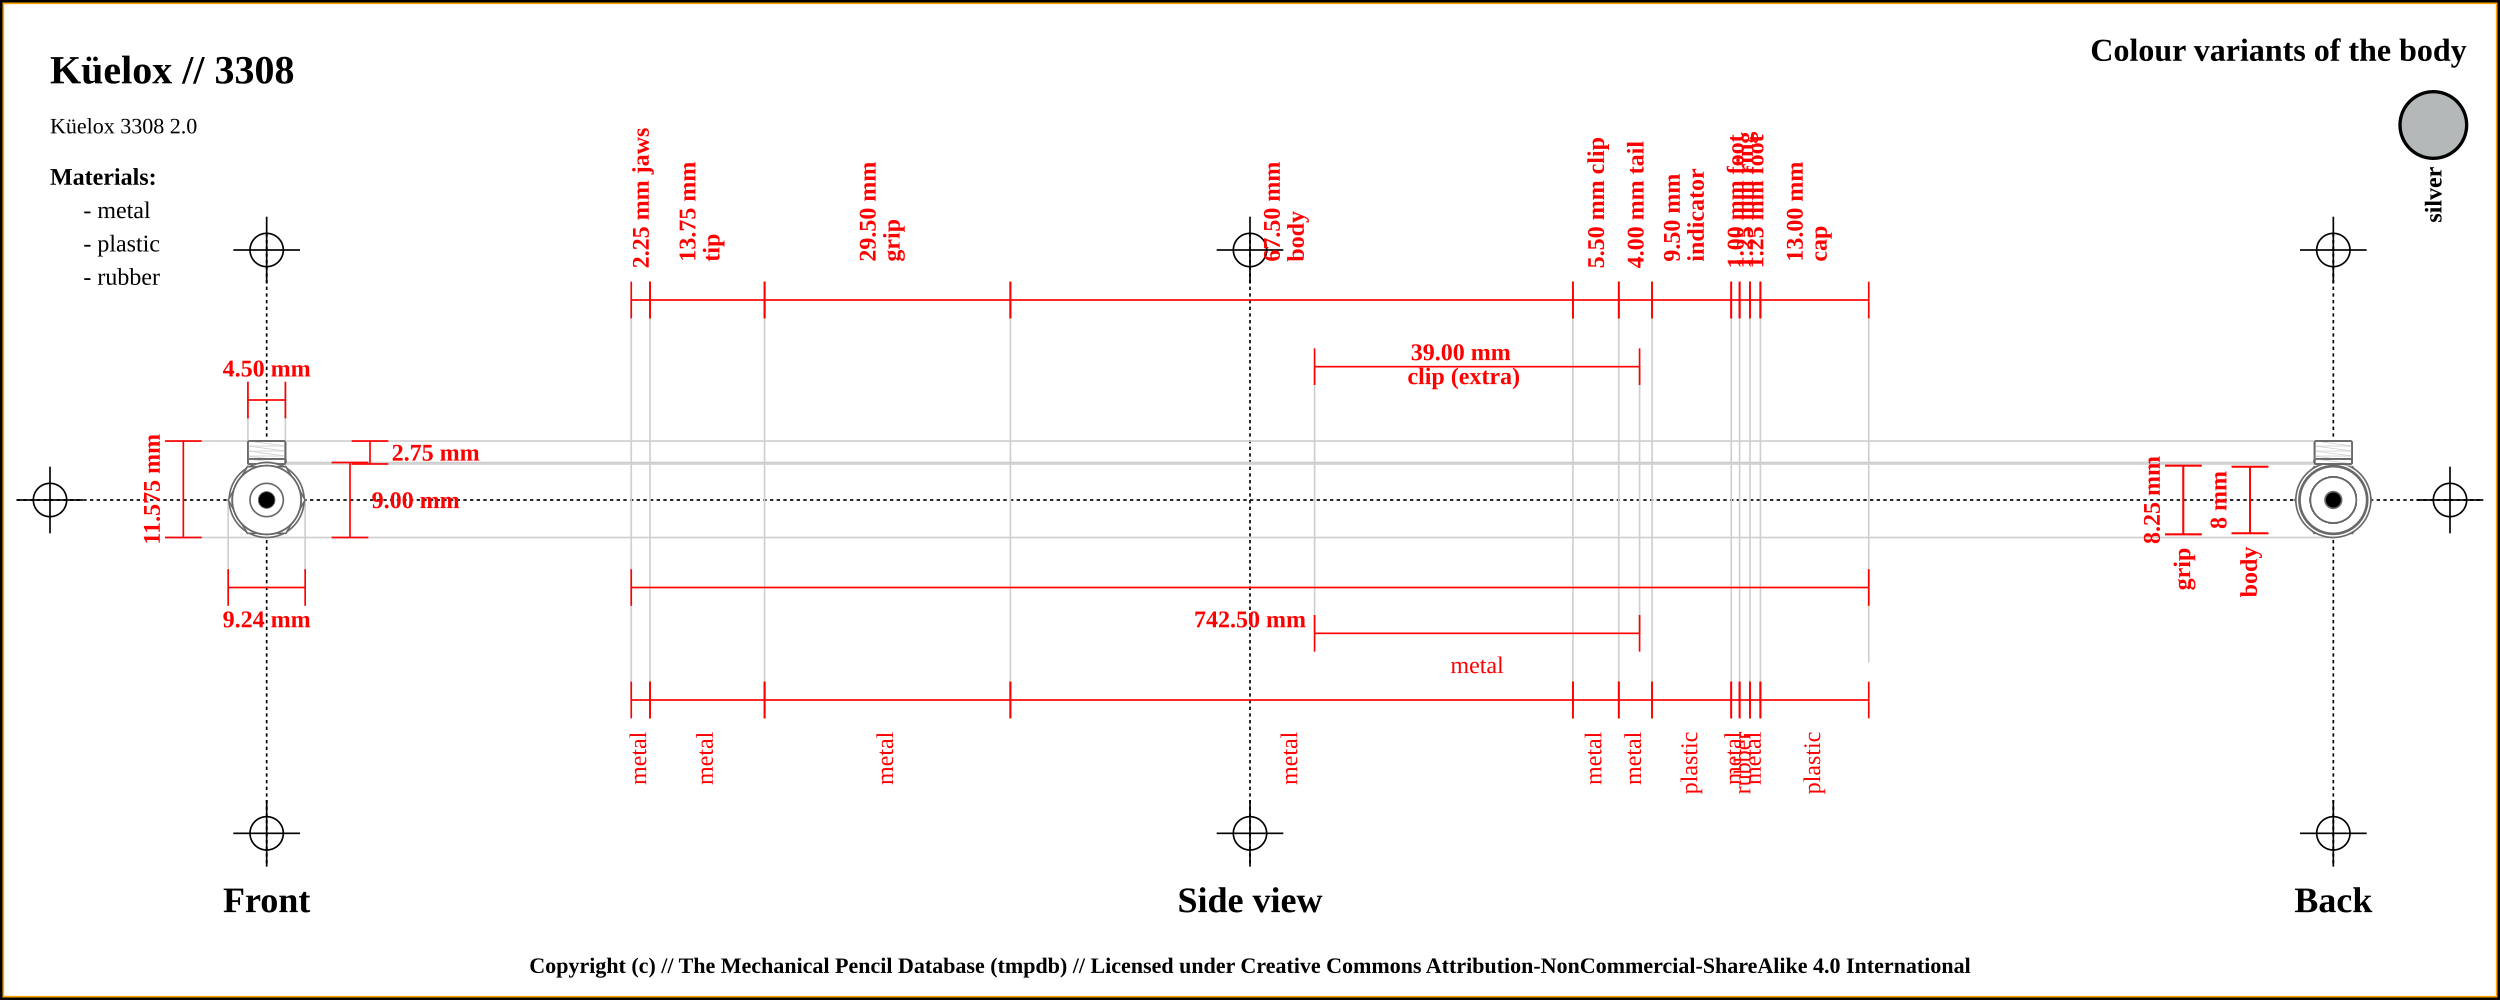
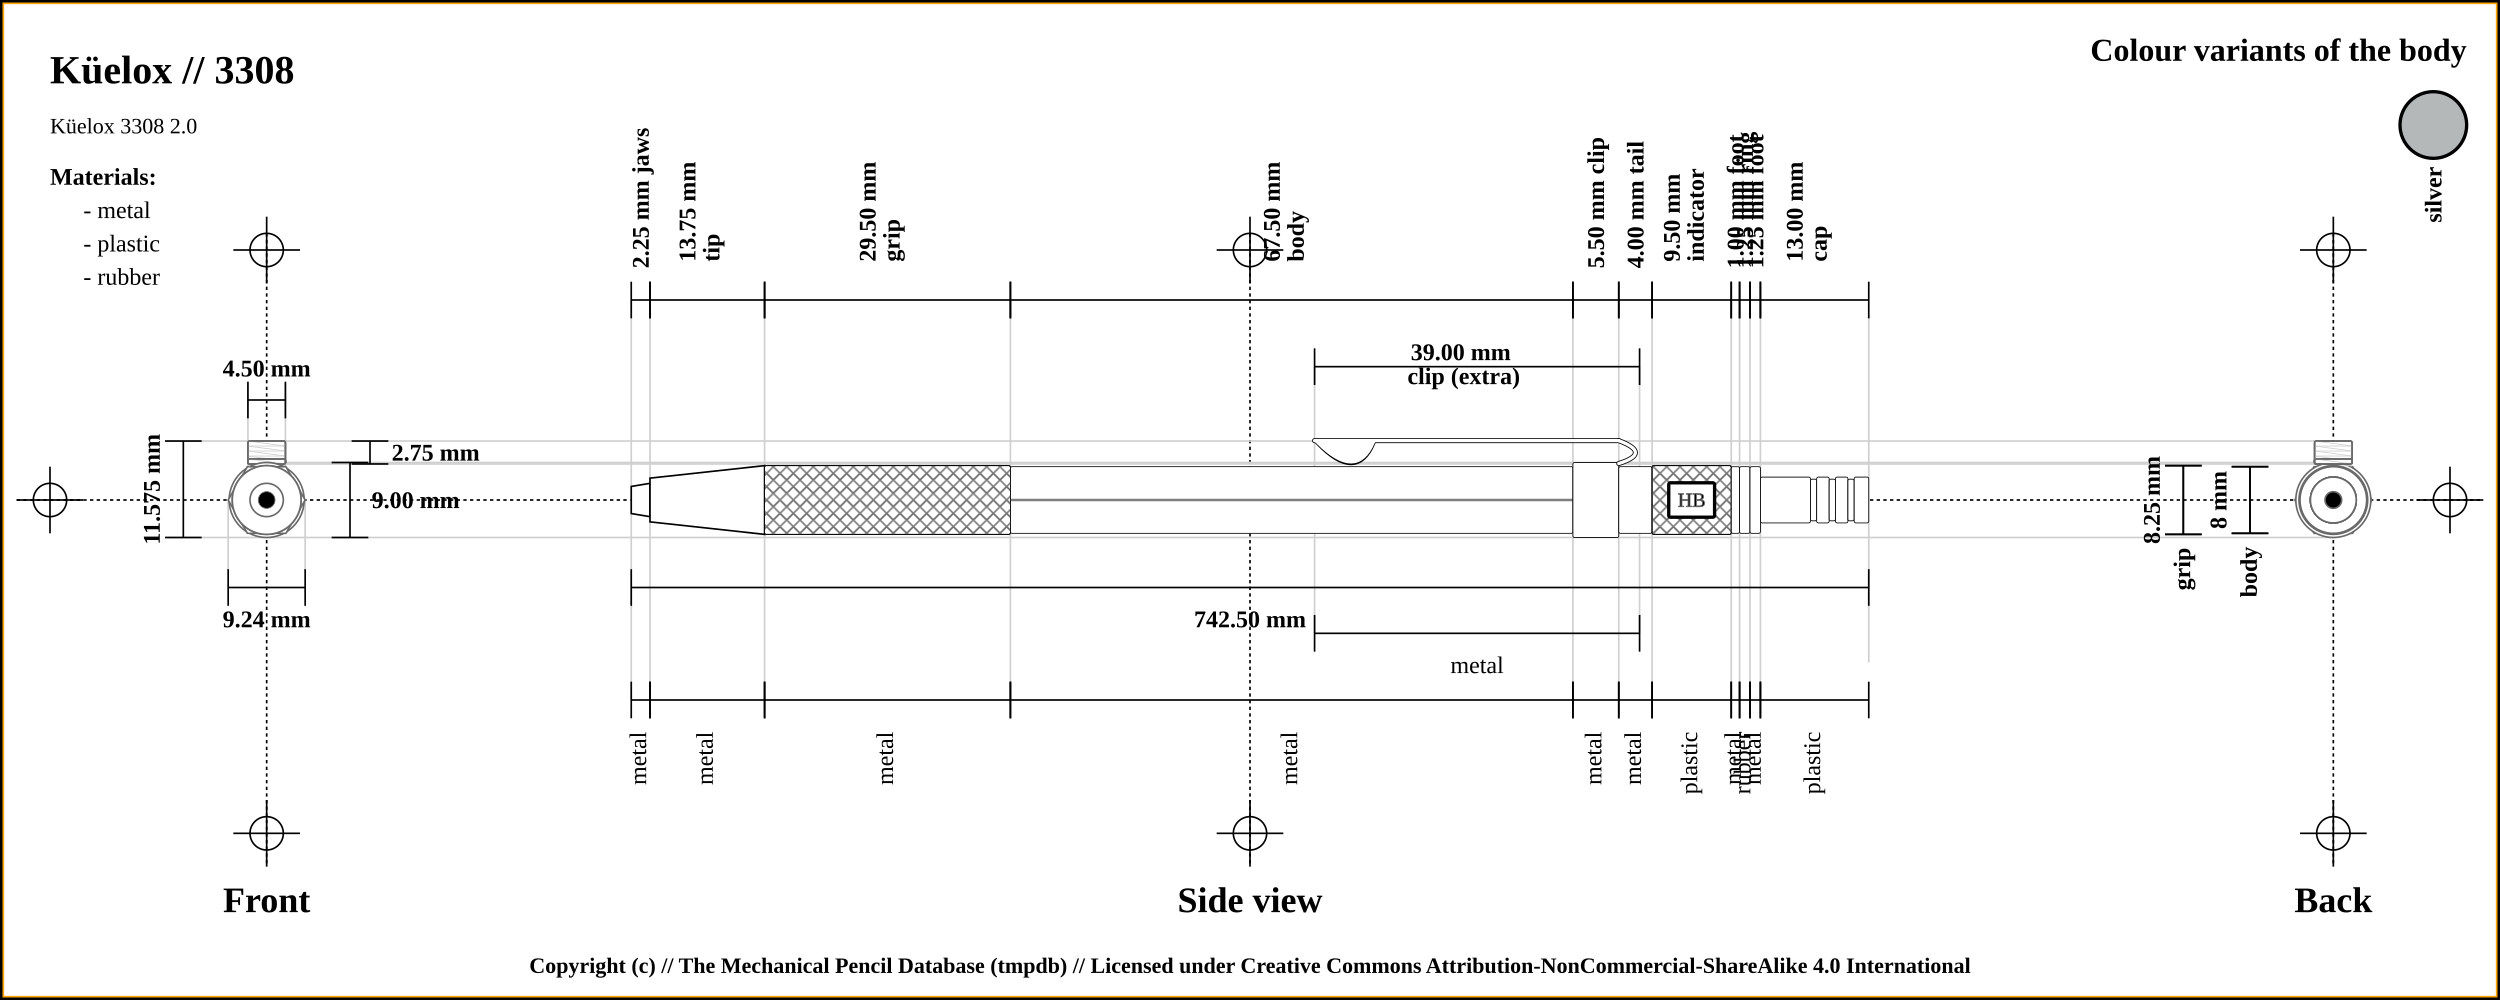
<svg xmlns="http://www.w3.org/2000/svg" width="1500" height="600">
  <pattern id="diagonalHatch" patternUnits="userSpaceOnUse" width="8" height="8">
    <rect width="6" height="6" fill="none" />
    <path stroke="dimgray" stroke-linecap="round" stroke-width="1" d="M 4,4 L 8,8" />
    <path stroke="dimgray" stroke-linecap="round" stroke-width="1" d="M 4,4 L 0,8" />
    <path stroke="gray" stroke-linecap="round" stroke-width="1" d="M 4,4 L 8,0" />
    <path stroke="gray" stroke-linecap="round" stroke-width="1" d="M 4,4 L 0,0" />
  </pattern>
  <rect x="0" y="0" width="1500" height="600" fill="white" stroke="black" stroke-width="4" />
  <rect x="2" y="2" width="1496" height="596" fill="white" stroke="orange" stroke-width="1" />
  <line x1="10" y1="300" x2="1490" y2="300" stroke="#000000" stroke-dasharray="2" stroke-width="1" />
  <line x1="10" y1="300" x2="50" y2="300" stroke="#000000" stroke-width="1" />
  <line x1="30" y1="280" x2="30" y2="320" stroke="#000000" stroke-width="1" />
  <circle r="10" cx="30" cy="300" fill="none" stroke="#000000" stroke-width="1" />
  <line x1="1450" y1="300" x2="1490" y2="300" stroke="#000000" stroke-width="1" />
  <line x1="1470" y1="280" x2="1470" y2="320" stroke="#000000" stroke-width="1" />
  <circle r="10" cx="1470" cy="300" fill="none" stroke="#000000" stroke-width="1" />
  <line x1="160" y1="140" x2="160" y2="520" stroke="#000000" stroke-dasharray="2" stroke-width="1" />
  <line x1="140" y1="150" x2="180" y2="150" stroke="#000000" stroke-width="1" />
  <line x1="160" y1="130" x2="160" y2="170" stroke="#000000" stroke-width="1" />
  <circle r="10" cx="160" cy="150" fill="none" stroke="#000000" stroke-width="1" />
  <line x1="140" y1="500" x2="180" y2="500" stroke="#000000" stroke-width="1" />
  <line x1="160" y1="480" x2="160" y2="520" stroke="#000000" stroke-width="1" />
  <circle r="10" cx="160" cy="500" fill="none" stroke="#000000" stroke-width="1" />
  <line x1="750" y1="140" x2="750" y2="520" stroke="#000000" stroke-dasharray="2" stroke-width="1" />
  <line x1="730" y1="150" x2="770" y2="150" stroke="#000000" stroke-width="1" />
  <line x1="750" y1="130" x2="750" y2="170" stroke="#000000" stroke-width="1" />
  <circle r="10" cx="750" cy="150" fill="none" stroke="#000000" stroke-width="1" />
  <line x1="730" y1="500" x2="770" y2="500" stroke="#000000" stroke-width="1" />
  <line x1="750" y1="480" x2="750" y2="520" stroke="#000000" stroke-width="1" />
  <circle r="10" cx="750" cy="500" fill="none" stroke="#000000" stroke-width="1" />
  <line x1="1400" y1="140" x2="1400" y2="520" stroke="#000000" stroke-dasharray="2" stroke-width="1" />
  <line x1="1380" y1="150" x2="1420" y2="150" stroke="#000000" stroke-width="1" />
  <line x1="1400" y1="130" x2="1400" y2="170" stroke="#000000" stroke-width="1" />
  <circle r="10" cx="1400" cy="150" fill="none" stroke="#000000" stroke-width="1" />
  <line x1="1380" y1="500" x2="1420" y2="500" stroke="#000000" stroke-width="1" />
  <line x1="1400" y1="480" x2="1400" y2="520" stroke="#000000" stroke-width="1" />
  <circle r="10" cx="1400" cy="500" fill="none" stroke="#000000" stroke-width="1" />
  <text x="30" y="50" font-size="2.0em" font-weight="bold"> Küelox // 3308 </text>
  <text x="30" y="80" font-size="1.1em"> Küelox 3308 2.0</text>
  <text x="1480" y="30" font-size="1.6em" font-weight="bold" text-anchor="end" dominant-baseline="central">Colour variants of the body</text>
  <rect x="1440" y="55" width="40" rx="50%" ry="50%" height="40" stroke="black" stroke-width="2" fill="#b4b8b9" />
  <text x="1460" y="100" transform="rotate(-90, 1460, 100)" font-size="1.2em" font-weight="bold" text-anchor="end" dominant-baseline="central">silver</text>
  <text x="30" y="106" font-size="1.2em" font-weight="bold" text-anchor="start" dominant-baseline="central">Materials:</text>
  <text x="50" y="126" font-size="1.2em" text-anchor="start" dominant-baseline="central"> - metal</text>
  <text x="50" y="146" font-size="1.2em" text-anchor="start" dominant-baseline="central"> - plastic</text>
  <text x="50" y="166" font-size="1.2em" text-anchor="start" dominant-baseline="central"> - rubber</text>
  <line x1="100" y1="264.625" x2="1400" y2="264.625" stroke="#cfcfcf" stroke-width="1" />
  <line x1="160" y1="278.375" x2="1400" y2="278.375" stroke="#cfcfcf" stroke-width="1" />
  <line x1="148.75" y1="230" x2="148.75" y2="300" stroke="#cfcfcf" stroke-width="1" />
  <line x1="171.25" y1="230" x2="171.25" y2="300" stroke="#cfcfcf" stroke-width="1" />
  <line x1="160" y1="277.5" x2="1400" y2="277.5" stroke="#cfcfcf" stroke-width="1" />
  <line x1="100" y1="322.5" x2="1400" y2="322.5" stroke="#cfcfcf" stroke-width="1" />
  <line x1="136.906" y1="300" x2="136.906" y2="342.5" stroke="#cfcfcf" stroke-width="1" />
  <line x1="183.094" y1="300" x2="183.094" y2="342.5" stroke="#cfcfcf" stroke-width="1" />
  <line x1="378.75" y1="180" x2="378.75" y2="420" stroke="#cfcfcf" stroke-width="1" />
  <line x1="390" y1="180" x2="390" y2="420" stroke="#cfcfcf" stroke-width="1" />
  <line x1="458.75" y1="180" x2="458.75" y2="420" stroke="#cfcfcf" stroke-width="1" />
  <line x1="606.25" y1="180" x2="606.25" y2="420" stroke="#cfcfcf" stroke-width="1" />
  <line x1="943.75" y1="180" x2="943.75" y2="420" stroke="#cfcfcf" stroke-width="1" />
  <line x1="788.75" y1="220" x2="788.75" y2="380" stroke="#cfcfcf" stroke-width="1" />
  <line x1="983.75" y1="220" x2="983.75" y2="380" stroke="#cfcfcf" stroke-width="1" />
  <line x1="971.25" y1="180" x2="971.25" y2="420" stroke="#cfcfcf" stroke-width="1" />
  <line x1="991.25" y1="180" x2="991.25" y2="420" stroke="#cfcfcf" stroke-width="1" />
  <line x1="1038.75" y1="180" x2="1038.75" y2="420" stroke="#cfcfcf" stroke-width="1" />
  <line x1="1043.75" y1="180" x2="1043.75" y2="420" stroke="#cfcfcf" stroke-width="1" />
  <line x1="1050" y1="180" x2="1050" y2="420" stroke="#cfcfcf" stroke-width="1" />
  <line x1="1056.25" y1="180" x2="1056.25" y2="420" stroke="#cfcfcf" stroke-width="1" />
  <line x1="1121.25" y1="189.5" x2="1121.25" y2="397.5" stroke="#cfcfcf" stroke-width="1" />
  <text x="160" y="540" font-size="1.8em" font-weight="bold" text-anchor="middle" dominant-baseline="central">Front</text>
  <text x="750" y="540" font-size="1.8em" font-weight="bold" text-anchor="middle" dominant-baseline="central">Side view</text>
  <text x="1400" y="540" font-size="1.8em" font-weight="bold" text-anchor="middle" dominant-baseline="central">Back</text>
-   <line x1="148.75" y1="229" x2="148.75" y2="251" stroke="red" stroke-width="1" />
-   <line x1="148.75" y1="240" x2="171.25" y2="240" stroke="red" stroke-width="1" />
-   <line x1="171.25" y1="229" x2="171.25" y2="251" stroke="red" stroke-width="1" />
-   <text x="160" y="221" font-size="1.2em" font-weight="bold" text-anchor="middle" dominant-baseline="central" fill="red">
+   <line x1="148.75" y1="229" x2="148.75" y2="251" stroke="black" stroke-width="1" />
+   <line x1="148.75" y1="240" x2="171.25" y2="240" stroke="black" stroke-width="1" />
+   <line x1="171.25" y1="229" x2="171.25" y2="251" stroke="black" stroke-width="1" />
+   <text x="160" y="221" font-size="1.2em" font-weight="bold" text-anchor="middle" dominant-baseline="central" fill="black">
    <tspan x="160" dy="0">4.50 mm</tspan>
  </text>
-   <line x1="211" y1="264.625" x2="233" y2="264.625" stroke="red" stroke-width="1" />
-   <line x1="222" y1="264.625" x2="222" y2="278.375" stroke="red" stroke-width="1" />
-   <line x1="211" y1="278.375" x2="233" y2="278.375" stroke="red" stroke-width="1" />
-   <text x="235" y="271.5" font-size="1.2em" font-weight="bold" text-anchor="start" dominant-baseline="central" fill="red">2.75 mm</text>
-   <line x1="199" y1="277.5" x2="221" y2="277.5" stroke="red" stroke-width="1" />
-   <line x1="210" y1="277.5" x2="210" y2="322.5" stroke="red" stroke-width="1" />
-   <line x1="199" y1="322.5" x2="221" y2="322.5" stroke="red" stroke-width="1" />
-   <text x="223" y="300" font-size="1.2em" font-weight="bold" text-anchor="start" dominant-baseline="central" fill="red">9.00 mm</text>
-   <line x1="99" y1="264.625" x2="121" y2="264.625" stroke="red" stroke-width="1" />
-   <line x1="110" y1="264.625" x2="110" y2="322.5" stroke="red" stroke-width="1" />
-   <line x1="99" y1="322.5" x2="121" y2="322.5" stroke="red" stroke-width="1" />
-   <text x="91" y="293.562" transform="rotate(-90, 91, 293.5625)" font-size="1.2em" font-weight="bold" text-anchor="middle" dominant-baseline="central" fill="red">11.575 mm</text>
-   <line x1="136.906" y1="341.5" x2="136.906" y2="363.5" stroke="red" stroke-width="1" />
-   <line x1="136.906" y1="352.5" x2="183.094" y2="352.5" stroke="red" stroke-width="1" />
-   <line x1="183.094" y1="341.5" x2="183.094" y2="363.5" stroke="red" stroke-width="1" />
-   <text x="160" y="371.5" font-size="1.2em" font-weight="bold" text-anchor="middle" dominant-baseline="central" fill="red">
+   <line x1="211" y1="264.625" x2="233" y2="264.625" stroke="black" stroke-width="1" />
+   <line x1="222" y1="264.625" x2="222" y2="278.375" stroke="black" stroke-width="1" />
+   <line x1="211" y1="278.375" x2="233" y2="278.375" stroke="black" stroke-width="1" />
+   <text x="235" y="271.5" font-size="1.2em" font-weight="bold" text-anchor="start" dominant-baseline="central" fill="black">2.75 mm</text>
+   <line x1="199" y1="277.5" x2="221" y2="277.5" stroke="black" stroke-width="1" />
+   <line x1="210" y1="277.5" x2="210" y2="322.5" stroke="black" stroke-width="1" />
+   <line x1="199" y1="322.5" x2="221" y2="322.5" stroke="black" stroke-width="1" />
+   <text x="223" y="300" font-size="1.2em" font-weight="bold" text-anchor="start" dominant-baseline="central" fill="black">9.00 mm</text>
+   <line x1="99" y1="264.625" x2="121" y2="264.625" stroke="black" stroke-width="1" />
+   <line x1="110" y1="264.625" x2="110" y2="322.5" stroke="black" stroke-width="1" />
+   <line x1="99" y1="322.5" x2="121" y2="322.5" stroke="black" stroke-width="1" />
+   <text x="91" y="293.562" transform="rotate(-90, 91, 293.5625)" font-size="1.2em" font-weight="bold" text-anchor="middle" dominant-baseline="central" fill="black">11.575 mm</text>
+   <line x1="136.906" y1="341.5" x2="136.906" y2="363.5" stroke="black" stroke-width="1" />
+   <line x1="136.906" y1="352.5" x2="183.094" y2="352.5" stroke="black" stroke-width="1" />
+   <line x1="183.094" y1="341.5" x2="183.094" y2="363.5" stroke="black" stroke-width="1" />
+   <text x="160" y="371.5" font-size="1.2em" font-weight="bold" text-anchor="middle" dominant-baseline="central" fill="black">
    <tspan x="160" dy="0">9.24 mm</tspan>
  </text>
-   <line x1="378.75" y1="169" x2="378.75" y2="191" stroke="red" stroke-width="1" />
-   <line x1="378.75" y1="180" x2="390" y2="180" stroke="red" stroke-width="1" />
-   <line x1="390" y1="169" x2="390" y2="191" stroke="red" stroke-width="1" />
-   <text x="384.375" y="161" font-size="1.2em" transform="rotate(-90, 384.375, 161)" font-weight="bold" text-anchor="start" dominant-baseline="central" fill="red">
+   <line x1="378.75" y1="169" x2="378.75" y2="191" stroke="black" stroke-width="1" />
+   <line x1="378.75" y1="180" x2="390" y2="180" stroke="black" stroke-width="1" />
+   <line x1="390" y1="169" x2="390" y2="191" stroke="black" stroke-width="1" />
+   <text x="384.375" y="161" font-size="1.2em" transform="rotate(-90, 384.375, 161)" font-weight="bold" text-anchor="start" dominant-baseline="central" fill="black">
    <tspan x="384.375" dy="0">2.25 mm jaws</tspan>
  </text>
-   <line x1="390" y1="169" x2="390" y2="191" stroke="red" stroke-width="1" />
-   <line x1="390" y1="180" x2="458.75" y2="180" stroke="red" stroke-width="1" />
-   <line x1="458.75" y1="169" x2="458.75" y2="191" stroke="red" stroke-width="1" />
-   <text x="424.375" y="161" font-size="1.2em" transform="rotate(-90, 412.375, 161)" font-weight="bold" text-anchor="start" dominant-baseline="central" fill="red">
+   <line x1="390" y1="169" x2="390" y2="191" stroke="black" stroke-width="1" />
+   <line x1="390" y1="180" x2="458.75" y2="180" stroke="black" stroke-width="1" />
+   <line x1="458.75" y1="169" x2="458.75" y2="191" stroke="black" stroke-width="1" />
+   <text x="424.375" y="161" font-size="1.2em" transform="rotate(-90, 412.375, 161)" font-weight="bold" text-anchor="start" dominant-baseline="central" fill="black">
    <tspan x="416.375" dy="0">13.75 mm</tspan>
    <tspan x="416.375" dy="1em">tip</tspan>
  </text>
-   <line x1="458.75" y1="169" x2="458.75" y2="191" stroke="red" stroke-width="1" />
-   <line x1="458.75" y1="180" x2="606.25" y2="180" stroke="red" stroke-width="1" />
-   <line x1="606.25" y1="169" x2="606.25" y2="191" stroke="red" stroke-width="1" />
-   <text x="532.5" y="161" font-size="1.2em" transform="rotate(-90, 520.5, 161)" font-weight="bold" text-anchor="start" dominant-baseline="central" fill="red">
+   <line x1="458.75" y1="169" x2="458.75" y2="191" stroke="black" stroke-width="1" />
+   <line x1="458.75" y1="180" x2="606.25" y2="180" stroke="black" stroke-width="1" />
+   <line x1="606.25" y1="169" x2="606.25" y2="191" stroke="black" stroke-width="1" />
+   <text x="532.5" y="161" font-size="1.2em" transform="rotate(-90, 520.5, 161)" font-weight="bold" text-anchor="start" dominant-baseline="central" fill="black">
    <tspan x="524.5" dy="0">29.50 mm</tspan>
    <tspan x="524.5" dy="1em">grip</tspan>
  </text>
-   <line x1="606.25" y1="169" x2="606.25" y2="191" stroke="red" stroke-width="1" />
-   <line x1="606.25" y1="180" x2="943.75" y2="180" stroke="red" stroke-width="1" />
-   <line x1="943.75" y1="169" x2="943.75" y2="191" stroke="red" stroke-width="1" />
-   <text x="775" y="161" font-size="1.2em" transform="rotate(-90, 763, 161)" font-weight="bold" text-anchor="start" dominant-baseline="central" fill="red">
+   <line x1="606.25" y1="169" x2="606.25" y2="191" stroke="black" stroke-width="1" />
+   <line x1="606.25" y1="180" x2="943.75" y2="180" stroke="black" stroke-width="1" />
+   <line x1="943.75" y1="169" x2="943.75" y2="191" stroke="black" stroke-width="1" />
+   <text x="775" y="161" font-size="1.2em" transform="rotate(-90, 763, 161)" font-weight="bold" text-anchor="start" dominant-baseline="central" fill="black">
    <tspan x="767" dy="0">67.50 mm</tspan>
    <tspan x="767" dy="1em">body</tspan>
  </text>
-   <line x1="943.75" y1="169" x2="943.75" y2="191" stroke="red" stroke-width="1" />
-   <line x1="943.75" y1="180" x2="971.25" y2="180" stroke="red" stroke-width="1" />
-   <line x1="971.25" y1="169" x2="971.25" y2="191" stroke="red" stroke-width="1" />
-   <text x="957.5" y="161" font-size="1.2em" transform="rotate(-90, 957.5, 161)" font-weight="bold" text-anchor="start" dominant-baseline="central" fill="red">
+   <line x1="943.75" y1="169" x2="943.75" y2="191" stroke="black" stroke-width="1" />
+   <line x1="943.75" y1="180" x2="971.25" y2="180" stroke="black" stroke-width="1" />
+   <line x1="971.25" y1="169" x2="971.25" y2="191" stroke="black" stroke-width="1" />
+   <text x="957.5" y="161" font-size="1.2em" transform="rotate(-90, 957.5, 161)" font-weight="bold" text-anchor="start" dominant-baseline="central" fill="black">
    <tspan x="957.5" dy="0">5.50 mm clip</tspan>
  </text>
-   <line x1="788.75" y1="209" x2="788.75" y2="231" stroke="red" stroke-width="1" />
-   <line x1="788.75" y1="220" x2="983.75" y2="220" stroke="red" stroke-width="1" />
-   <line x1="983.75" y1="209" x2="983.75" y2="231" stroke="red" stroke-width="1" />
-   <text x="886.25" y="212" font-weight="bold" font-size="1.2em" text-anchor="middle" dominant-baseline="middle" fill="red">
+   <line x1="788.75" y1="209" x2="788.75" y2="231" stroke="black" stroke-width="1" />
+   <line x1="788.75" y1="220" x2="983.75" y2="220" stroke="black" stroke-width="1" />
+   <line x1="983.75" y1="209" x2="983.75" y2="231" stroke="black" stroke-width="1" />
+   <text x="886.25" y="212" font-weight="bold" font-size="1.2em" text-anchor="middle" dominant-baseline="middle" fill="black">
    <tspan x="878.25" dy="0">39.00 mm</tspan>
    <tspan x="878.25" dy="1em">clip (extra)</tspan>
  </text>
-   <line x1="971.25" y1="169" x2="971.25" y2="191" stroke="red" stroke-width="1" />
-   <line x1="971.25" y1="180" x2="991.25" y2="180" stroke="red" stroke-width="1" />
-   <line x1="991.25" y1="169" x2="991.25" y2="191" stroke="red" stroke-width="1" />
-   <text x="981.25" y="161" font-size="1.2em" transform="rotate(-90, 981.25, 161)" font-weight="bold" text-anchor="start" dominant-baseline="central" fill="red">
+   <line x1="971.25" y1="169" x2="971.25" y2="191" stroke="black" stroke-width="1" />
+   <line x1="971.25" y1="180" x2="991.25" y2="180" stroke="black" stroke-width="1" />
+   <line x1="991.25" y1="169" x2="991.25" y2="191" stroke="black" stroke-width="1" />
+   <text x="981.25" y="161" font-size="1.2em" transform="rotate(-90, 981.25, 161)" font-weight="bold" text-anchor="start" dominant-baseline="central" fill="black">
    <tspan x="981.25" dy="0">4.00 mm tail</tspan>
  </text>
-   <line x1="991.25" y1="169" x2="991.25" y2="191" stroke="red" stroke-width="1" />
-   <line x1="991.25" y1="180" x2="1038.75" y2="180" stroke="red" stroke-width="1" />
-   <line x1="1038.75" y1="169" x2="1038.75" y2="191" stroke="red" stroke-width="1" />
-   <text x="1015" y="161" font-size="1.2em" transform="rotate(-90, 1003, 161)" font-weight="bold" text-anchor="start" dominant-baseline="central" fill="red">
+   <line x1="991.25" y1="169" x2="991.25" y2="191" stroke="black" stroke-width="1" />
+   <line x1="991.25" y1="180" x2="1038.75" y2="180" stroke="black" stroke-width="1" />
+   <line x1="1038.75" y1="169" x2="1038.75" y2="191" stroke="black" stroke-width="1" />
+   <text x="1015" y="161" font-size="1.2em" transform="rotate(-90, 1003, 161)" font-weight="bold" text-anchor="start" dominant-baseline="central" fill="black">
    <tspan x="1007" dy="0">9.50 mm</tspan>
    <tspan x="1007" dy="1em">indicator</tspan>
  </text>
-   <line x1="1038.75" y1="169" x2="1038.75" y2="191" stroke="red" stroke-width="1" />
-   <line x1="1038.75" y1="180" x2="1043.75" y2="180" stroke="red" stroke-width="1" />
-   <line x1="1043.75" y1="169" x2="1043.75" y2="191" stroke="red" stroke-width="1" />
-   <text x="1041.25" y="161" font-size="1.2em" transform="rotate(-90, 1041.25, 161)" font-weight="bold" text-anchor="start" dominant-baseline="central" fill="red">
+   <line x1="1038.75" y1="169" x2="1038.75" y2="191" stroke="black" stroke-width="1" />
+   <line x1="1038.75" y1="180" x2="1043.75" y2="180" stroke="black" stroke-width="1" />
+   <line x1="1043.75" y1="169" x2="1043.75" y2="191" stroke="black" stroke-width="1" />
+   <text x="1041.25" y="161" font-size="1.2em" transform="rotate(-90, 1041.25, 161)" font-weight="bold" text-anchor="start" dominant-baseline="central" fill="black">
    <tspan x="1041.25" dy="0">1.00 mm foot</tspan>
  </text>
-   <line x1="1043.75" y1="169" x2="1043.75" y2="191" stroke="red" stroke-width="1" />
-   <line x1="1043.75" y1="180" x2="1050" y2="180" stroke="red" stroke-width="1" />
-   <line x1="1050" y1="169" x2="1050" y2="191" stroke="red" stroke-width="1" />
-   <text x="1046.875" y="161" font-size="1.2em" transform="rotate(-90, 1046.875, 161)" font-weight="bold" text-anchor="start" dominant-baseline="central" fill="red">
+   <line x1="1043.75" y1="169" x2="1043.75" y2="191" stroke="black" stroke-width="1" />
+   <line x1="1043.75" y1="180" x2="1050" y2="180" stroke="black" stroke-width="1" />
+   <line x1="1050" y1="169" x2="1050" y2="191" stroke="black" stroke-width="1" />
+   <text x="1046.875" y="161" font-size="1.2em" transform="rotate(-90, 1046.875, 161)" font-weight="bold" text-anchor="start" dominant-baseline="central" fill="black">
    <tspan x="1046.875" dy="0">1.25 mm ring</tspan>
  </text>
-   <line x1="1050" y1="169" x2="1050" y2="191" stroke="red" stroke-width="1" />
-   <line x1="1050" y1="180" x2="1056.25" y2="180" stroke="red" stroke-width="1" />
-   <line x1="1056.25" y1="169" x2="1056.25" y2="191" stroke="red" stroke-width="1" />
-   <text x="1053.125" y="161" font-size="1.2em" transform="rotate(-90, 1053.125, 161)" font-weight="bold" text-anchor="start" dominant-baseline="central" fill="red">
+   <line x1="1050" y1="169" x2="1050" y2="191" stroke="black" stroke-width="1" />
+   <line x1="1050" y1="180" x2="1056.25" y2="180" stroke="black" stroke-width="1" />
+   <line x1="1056.25" y1="169" x2="1056.25" y2="191" stroke="black" stroke-width="1" />
+   <text x="1053.125" y="161" font-size="1.2em" transform="rotate(-90, 1053.125, 161)" font-weight="bold" text-anchor="start" dominant-baseline="central" fill="black">
    <tspan x="1053.125" dy="0">1.25 mm foot</tspan>
  </text>
-   <line x1="1056.25" y1="169" x2="1056.25" y2="191" stroke="red" stroke-width="1" />
-   <line x1="1056.25" y1="180" x2="1121.25" y2="180" stroke="red" stroke-width="1" />
-   <line x1="1121.25" y1="169" x2="1121.25" y2="191" stroke="red" stroke-width="1" />
-   <text x="1088.75" y="161" font-size="1.2em" transform="rotate(-90, 1076.75, 161)" font-weight="bold" text-anchor="start" dominant-baseline="central" fill="red">
+   <line x1="1056.25" y1="169" x2="1056.25" y2="191" stroke="black" stroke-width="1" />
+   <line x1="1056.25" y1="180" x2="1121.25" y2="180" stroke="black" stroke-width="1" />
+   <line x1="1121.25" y1="169" x2="1121.25" y2="191" stroke="black" stroke-width="1" />
+   <text x="1088.75" y="161" font-size="1.2em" transform="rotate(-90, 1076.75, 161)" font-weight="bold" text-anchor="start" dominant-baseline="central" fill="black">
    <tspan x="1080.75" dy="0">13.00 mm</tspan>
    <tspan x="1080.75" dy="1em">cap</tspan>
  </text>
-   <line x1="378.75" y1="341.5" x2="378.75" y2="363.5" stroke="red" stroke-width="1" />
-   <line x1="378.75" y1="352.5" x2="1121.25" y2="352.5" stroke="red" stroke-width="1" />
-   <line x1="1121.25" y1="341.5" x2="1121.25" y2="363.5" stroke="red" stroke-width="1" />
-   <text x="750" y="371.5" font-size="1.2em" font-weight="bold" text-anchor="middle" dominant-baseline="central" fill="red">
+   <line x1="378.75" y1="341.5" x2="378.75" y2="363.5" stroke="black" stroke-width="1" />
+   <line x1="378.75" y1="352.5" x2="1121.25" y2="352.5" stroke="black" stroke-width="1" />
+   <line x1="1121.25" y1="341.5" x2="1121.25" y2="363.5" stroke="black" stroke-width="1" />
+   <text x="750" y="371.5" font-size="1.2em" font-weight="bold" text-anchor="middle" dominant-baseline="central" fill="black">
    <tspan x="750" dy="0">742.50 mm</tspan>
  </text>
-   <line x1="378.75" y1="409" x2="378.75" y2="431" stroke="red" stroke-width="1" />
-   <line x1="378.75" y1="420" x2="390" y2="420" stroke="red" stroke-width="1" />
-   <line x1="390" y1="409" x2="390" y2="431" stroke="red" stroke-width="1" />
-   <text x="384.375" y="439" font-size="1.2em" transform="rotate(-90, 384.375, 439)" text-anchor="end" dominant-baseline="middle" fill="red">
+   <line x1="378.75" y1="409" x2="378.75" y2="431" stroke="black" stroke-width="1" />
+   <line x1="378.75" y1="420" x2="390" y2="420" stroke="black" stroke-width="1" />
+   <line x1="390" y1="409" x2="390" y2="431" stroke="black" stroke-width="1" />
+   <text x="384.375" y="439" font-size="1.2em" transform="rotate(-90, 384.375, 439)" text-anchor="end" dominant-baseline="middle" fill="black">
    <tspan x="384.375" dy="0">metal</tspan>
  </text>
-   <line x1="390" y1="409" x2="390" y2="431" stroke="red" stroke-width="1" />
-   <line x1="390" y1="420" x2="458.75" y2="420" stroke="red" stroke-width="1" />
-   <line x1="458.75" y1="409" x2="458.75" y2="431" stroke="red" stroke-width="1" />
-   <text x="424.375" y="439" font-size="1.2em" transform="rotate(-90, 424.375, 439)" text-anchor="end" dominant-baseline="middle" fill="red">
+   <line x1="390" y1="409" x2="390" y2="431" stroke="black" stroke-width="1" />
+   <line x1="390" y1="420" x2="458.75" y2="420" stroke="black" stroke-width="1" />
+   <line x1="458.75" y1="409" x2="458.75" y2="431" stroke="black" stroke-width="1" />
+   <text x="424.375" y="439" font-size="1.2em" transform="rotate(-90, 424.375, 439)" text-anchor="end" dominant-baseline="middle" fill="black">
    <tspan x="424.375" dy="0">metal</tspan>
  </text>
-   <line x1="458.75" y1="409" x2="458.75" y2="431" stroke="red" stroke-width="1" />
-   <line x1="458.75" y1="420" x2="606.25" y2="420" stroke="red" stroke-width="1" />
-   <line x1="606.25" y1="409" x2="606.25" y2="431" stroke="red" stroke-width="1" />
-   <text x="532.5" y="439" font-size="1.2em" transform="rotate(-90, 532.5, 439)" text-anchor="end" dominant-baseline="middle" fill="red">
+   <line x1="458.75" y1="409" x2="458.75" y2="431" stroke="black" stroke-width="1" />
+   <line x1="458.75" y1="420" x2="606.25" y2="420" stroke="black" stroke-width="1" />
+   <line x1="606.25" y1="409" x2="606.25" y2="431" stroke="black" stroke-width="1" />
+   <text x="532.5" y="439" font-size="1.2em" transform="rotate(-90, 532.5, 439)" text-anchor="end" dominant-baseline="middle" fill="black">
    <tspan x="532.5" dy="0">metal</tspan>
  </text>
-   <line x1="606.25" y1="409" x2="606.25" y2="431" stroke="red" stroke-width="1" />
-   <line x1="606.25" y1="420" x2="943.75" y2="420" stroke="red" stroke-width="1" />
-   <line x1="943.75" y1="409" x2="943.75" y2="431" stroke="red" stroke-width="1" />
-   <text x="775" y="439" font-size="1.2em" transform="rotate(-90, 775, 439)" text-anchor="end" dominant-baseline="middle" fill="red">
+   <line x1="606.25" y1="409" x2="606.25" y2="431" stroke="black" stroke-width="1" />
+   <line x1="606.25" y1="420" x2="943.75" y2="420" stroke="black" stroke-width="1" />
+   <line x1="943.75" y1="409" x2="943.75" y2="431" stroke="black" stroke-width="1" />
+   <text x="775" y="439" font-size="1.2em" transform="rotate(-90, 775, 439)" text-anchor="end" dominant-baseline="middle" fill="black">
    <tspan x="775" dy="0">metal</tspan>
  </text>
-   <line x1="943.75" y1="409" x2="943.75" y2="431" stroke="red" stroke-width="1" />
-   <line x1="943.75" y1="420" x2="971.25" y2="420" stroke="red" stroke-width="1" />
-   <line x1="971.25" y1="409" x2="971.25" y2="431" stroke="red" stroke-width="1" />
-   <text x="957.5" y="439" font-size="1.2em" transform="rotate(-90, 957.5, 439)" text-anchor="end" dominant-baseline="middle" fill="red">
+   <line x1="943.75" y1="409" x2="943.75" y2="431" stroke="black" stroke-width="1" />
+   <line x1="943.75" y1="420" x2="971.25" y2="420" stroke="black" stroke-width="1" />
+   <line x1="971.25" y1="409" x2="971.25" y2="431" stroke="black" stroke-width="1" />
+   <text x="957.5" y="439" font-size="1.2em" transform="rotate(-90, 957.5, 439)" text-anchor="end" dominant-baseline="middle" fill="black">
    <tspan x="957.5" dy="0">metal</tspan>
  </text>
-   <line x1="788.75" y1="369" x2="788.75" y2="391" stroke="red" stroke-width="1" />
-   <line x1="788.75" y1="380" x2="983.75" y2="380" stroke="red" stroke-width="1" />
-   <line x1="983.75" y1="369" x2="983.75" y2="391" stroke="red" stroke-width="1" />
-   <text x="886.25" y="399" font-size="1.2em" text-anchor="middle" dominant-baseline="central" fill="red">
+   <line x1="788.75" y1="369" x2="788.75" y2="391" stroke="black" stroke-width="1" />
+   <line x1="788.75" y1="380" x2="983.75" y2="380" stroke="black" stroke-width="1" />
+   <line x1="983.75" y1="369" x2="983.75" y2="391" stroke="black" stroke-width="1" />
+   <text x="886.25" y="399" font-size="1.2em" text-anchor="middle" dominant-baseline="central" fill="black">
    <tspan x="886.25" dy="0">metal</tspan>
  </text>
-   <line x1="971.25" y1="409" x2="971.25" y2="431" stroke="red" stroke-width="1" />
-   <line x1="971.25" y1="420" x2="991.25" y2="420" stroke="red" stroke-width="1" />
-   <line x1="991.25" y1="409" x2="991.25" y2="431" stroke="red" stroke-width="1" />
-   <text x="981.25" y="439" font-size="1.2em" transform="rotate(-90, 981.25, 439)" text-anchor="end" dominant-baseline="middle" fill="red">
+   <line x1="971.25" y1="409" x2="971.25" y2="431" stroke="black" stroke-width="1" />
+   <line x1="971.25" y1="420" x2="991.25" y2="420" stroke="black" stroke-width="1" />
+   <line x1="991.25" y1="409" x2="991.25" y2="431" stroke="black" stroke-width="1" />
+   <text x="981.25" y="439" font-size="1.2em" transform="rotate(-90, 981.25, 439)" text-anchor="end" dominant-baseline="middle" fill="black">
    <tspan x="981.25" dy="0">metal</tspan>
  </text>
-   <line x1="991.25" y1="409" x2="991.25" y2="431" stroke="red" stroke-width="1" />
-   <line x1="991.25" y1="420" x2="1038.75" y2="420" stroke="red" stroke-width="1" />
-   <line x1="1038.75" y1="409" x2="1038.75" y2="431" stroke="red" stroke-width="1" />
-   <text x="1015" y="439" font-size="1.2em" transform="rotate(-90, 1015, 439)" text-anchor="end" dominant-baseline="middle" fill="red">
+   <line x1="991.25" y1="409" x2="991.25" y2="431" stroke="black" stroke-width="1" />
+   <line x1="991.25" y1="420" x2="1038.75" y2="420" stroke="black" stroke-width="1" />
+   <line x1="1038.75" y1="409" x2="1038.75" y2="431" stroke="black" stroke-width="1" />
+   <text x="1015" y="439" font-size="1.2em" transform="rotate(-90, 1015, 439)" text-anchor="end" dominant-baseline="middle" fill="black">
    <tspan x="1015" dy="0">plastic</tspan>
  </text>
-   <line x1="1038.75" y1="409" x2="1038.75" y2="431" stroke="red" stroke-width="1" />
-   <line x1="1038.75" y1="420" x2="1043.75" y2="420" stroke="red" stroke-width="1" />
-   <line x1="1043.75" y1="409" x2="1043.75" y2="431" stroke="red" stroke-width="1" />
-   <text x="1041.25" y="439" font-size="1.2em" transform="rotate(-90, 1041.25, 439)" text-anchor="end" dominant-baseline="middle" fill="red">
+   <line x1="1038.75" y1="409" x2="1038.75" y2="431" stroke="black" stroke-width="1" />
+   <line x1="1038.75" y1="420" x2="1043.75" y2="420" stroke="black" stroke-width="1" />
+   <line x1="1043.75" y1="409" x2="1043.75" y2="431" stroke="black" stroke-width="1" />
+   <text x="1041.25" y="439" font-size="1.2em" transform="rotate(-90, 1041.25, 439)" text-anchor="end" dominant-baseline="middle" fill="black">
    <tspan x="1041.25" dy="0">metal</tspan>
  </text>
-   <line x1="1043.75" y1="409" x2="1043.75" y2="431" stroke="red" stroke-width="1" />
-   <line x1="1043.75" y1="420" x2="1050" y2="420" stroke="red" stroke-width="1" />
-   <line x1="1050" y1="409" x2="1050" y2="431" stroke="red" stroke-width="1" />
-   <text x="1046.875" y="439" font-size="1.2em" transform="rotate(-90, 1046.875, 439)" text-anchor="end" dominant-baseline="middle" fill="red">
+   <line x1="1043.75" y1="409" x2="1043.75" y2="431" stroke="black" stroke-width="1" />
+   <line x1="1043.75" y1="420" x2="1050" y2="420" stroke="black" stroke-width="1" />
+   <line x1="1050" y1="409" x2="1050" y2="431" stroke="black" stroke-width="1" />
+   <text x="1046.875" y="439" font-size="1.2em" transform="rotate(-90, 1046.875, 439)" text-anchor="end" dominant-baseline="middle" fill="black">
    <tspan x="1046.875" dy="0">rubber</tspan>
  </text>
-   <line x1="1050" y1="409" x2="1050" y2="431" stroke="red" stroke-width="1" />
-   <line x1="1050" y1="420" x2="1056.25" y2="420" stroke="red" stroke-width="1" />
-   <line x1="1056.25" y1="409" x2="1056.25" y2="431" stroke="red" stroke-width="1" />
-   <text x="1053.125" y="439" font-size="1.2em" transform="rotate(-90, 1053.125, 439)" text-anchor="end" dominant-baseline="middle" fill="red">
+   <line x1="1050" y1="409" x2="1050" y2="431" stroke="black" stroke-width="1" />
+   <line x1="1050" y1="420" x2="1056.25" y2="420" stroke="black" stroke-width="1" />
+   <line x1="1056.25" y1="409" x2="1056.25" y2="431" stroke="black" stroke-width="1" />
+   <text x="1053.125" y="439" font-size="1.2em" transform="rotate(-90, 1053.125, 439)" text-anchor="end" dominant-baseline="middle" fill="black">
    <tspan x="1053.125" dy="0">metal</tspan>
  </text>
-   <line x1="1056.25" y1="409" x2="1056.25" y2="431" stroke="red" stroke-width="1" />
-   <line x1="1056.25" y1="420" x2="1121.25" y2="420" stroke="red" stroke-width="1" />
-   <line x1="1121.25" y1="409" x2="1121.25" y2="431" stroke="red" stroke-width="1" />
-   <text x="1088.75" y="439" font-size="1.2em" transform="rotate(-90, 1088.75, 439)" text-anchor="end" dominant-baseline="middle" fill="red">
+   <line x1="1056.25" y1="409" x2="1056.25" y2="431" stroke="black" stroke-width="1" />
+   <line x1="1056.25" y1="420" x2="1121.25" y2="420" stroke="black" stroke-width="1" />
+   <line x1="1121.25" y1="409" x2="1121.25" y2="431" stroke="black" stroke-width="1" />
+   <text x="1088.75" y="439" font-size="1.2em" transform="rotate(-90, 1088.75, 439)" text-anchor="end" dominant-baseline="middle" fill="black">
    <tspan x="1088.75" dy="0">plastic</tspan>
  </text>
-   <line x1="1299" y1="279.375" x2="1321" y2="279.375" stroke="red" stroke-width="1" />
-   <line x1="1310" y1="279.375" x2="1310" y2="320.625" stroke="red" stroke-width="1" />
-   <line x1="1299" y1="320.625" x2="1321" y2="320.625" stroke="red" stroke-width="1" />
-   <text x="1291" y="300" transform="rotate(-90, 1291, 300)" font-size="1.2em" font-weight="bold" text-anchor="middle" dominant-baseline="central" fill="red">8.25 mm</text>
-   <line x1="1299" y1="279.375" x2="1321" y2="279.375" stroke="red" stroke-width="1" />
-   <line x1="1310" y1="279.375" x2="1310" y2="320.625" stroke="red" stroke-width="1" />
-   <line x1="1299" y1="320.625" x2="1321" y2="320.625" stroke="red" stroke-width="1" />
-   <text x="1310" y="328.625" transform="rotate(-90, 1310, 328.625)" font-weight="bold" font-size="1.2em" text-anchor="end" dominant-baseline="middle" fill="red">grip</text>
-   <line x1="1339" y1="280" x2="1361" y2="280" stroke="red" stroke-width="1" />
-   <line x1="1350" y1="280" x2="1350" y2="320" stroke="red" stroke-width="1" />
-   <line x1="1339" y1="320" x2="1361" y2="320" stroke="red" stroke-width="1" />
-   <text x="1331" y="300" transform="rotate(-90, 1331, 300)" font-size="1.2em" font-weight="bold" text-anchor="middle" dominant-baseline="central" fill="red">8 mm</text>
-   <line x1="1339" y1="280" x2="1361" y2="280" stroke="red" stroke-width="1" />
-   <line x1="1350" y1="280" x2="1350" y2="320" stroke="red" stroke-width="1" />
-   <line x1="1339" y1="320" x2="1361" y2="320" stroke="red" stroke-width="1" />
-   <text x="1350" y="328" transform="rotate(-90, 1350, 328)" font-weight="bold" font-size="1.2em" text-anchor="end" dominant-baseline="middle" fill="red">body</text>
+   <line x1="1299" y1="279.375" x2="1321" y2="279.375" stroke="black" stroke-width="1" />
+   <line x1="1310" y1="279.375" x2="1310" y2="320.625" stroke="black" stroke-width="1" />
+   <line x1="1299" y1="320.625" x2="1321" y2="320.625" stroke="black" stroke-width="1" />
+   <text x="1291" y="300" transform="rotate(-90, 1291, 300)" font-size="1.2em" font-weight="bold" text-anchor="middle" dominant-baseline="central" fill="black">8.25 mm</text>
+   <line x1="1299" y1="279.375" x2="1321" y2="279.375" stroke="black" stroke-width="1" />
+   <line x1="1310" y1="279.375" x2="1310" y2="320.625" stroke="black" stroke-width="1" />
+   <line x1="1299" y1="320.625" x2="1321" y2="320.625" stroke="black" stroke-width="1" />
+   <text x="1310" y="328.625" transform="rotate(-90, 1310, 328.625)" font-weight="bold" font-size="1.2em" text-anchor="end" dominant-baseline="middle" fill="black">grip</text>
+   <line x1="1339" y1="280" x2="1361" y2="280" stroke="black" stroke-width="1" />
+   <line x1="1350" y1="280" x2="1350" y2="320" stroke="black" stroke-width="1" />
+   <line x1="1339" y1="320" x2="1361" y2="320" stroke="black" stroke-width="1" />
+   <text x="1331" y="300" transform="rotate(-90, 1331, 300)" font-size="1.2em" font-weight="bold" text-anchor="middle" dominant-baseline="central" fill="black">8 mm</text>
+   <line x1="1339" y1="280" x2="1361" y2="280" stroke="black" stroke-width="1" />
+   <line x1="1350" y1="280" x2="1350" y2="320" stroke="black" stroke-width="1" />
+   <line x1="1339" y1="320" x2="1361" y2="320" stroke="black" stroke-width="1" />
+   <text x="1350" y="328" transform="rotate(-90, 1350, 328)" font-weight="bold" font-size="1.2em" text-anchor="end" dominant-baseline="middle" fill="black">body</text>
+   <path d="M378.75 291.875 L390 290 L390 310 L378.75 308.125 Z" stroke-width="1" stroke="black" fill="white" />
+   <path d="M390 286.875 L458.75 279.375 L458.75 320.625 L390 313.125 Z" stroke-width="1" stroke="black" fill="white" />
+   <rect x="458.75" y="279.375" width="147.5" height="41.25" rx="1" ry="1" stroke-width="0.5" stroke="black" fill="white" />
+   <rect x="458.75" y="279.375" width="147.5" height="41.25" rx="1" ry="1" stroke-width="0.5" stroke="black" fill="url(#diagonalHatch)" />
+   <rect x="606.25" y="280" width="337.5" height="40" rx="1" ry="1" stroke-width="0.5" stroke="black" fill="white" />
+   <line x1="606.25" y1="300" x2="943.75" y2="300" stroke-width="1.5" stroke="black" fill="none" stroke-opacity="0.5" />
+   <line x1="606.25" y1="300" x2="943.75" y2="300" stroke-width="0.5" stroke="gray" fill="none" stroke-opacity="0.5" />
+   <rect x="943.75" y="277.5" width="27.5" height="45" rx="1" ry="1" stroke-width="0.5" stroke="black" fill="white" />
+   <path d="M791 265.875 Q813.75 289.375 823.75 265.875 Z" stroke-width="3" stroke="black" fill="dimgray" stroke-linecap="round" />
+   <line x1="788.75" y1="264.375" x2="971.25" y2="264.375" stroke-width="3" stroke="black" fill="dimgray" stroke-linecap="round" />
+ /&gt;<path d="M971.25 264.375 Q991.25 271.875 971.25 278.125" stroke-width="3" stroke="black" fill="none" stroke-linecap="round" />
+   <path d="M791 265.875 Q813.75 288.375 823.75 265.875 Z" stroke-width="2" stroke="white" fill="white" stroke-linecap="round" />
+   <line x1="788.75" y1="264.375" x2="971.25" y2="264.375" stroke-width="2" stroke="white" fill="white" stroke-linecap="round" />
+ /&gt;<path d="M971.25 264.375 Q991.25 271.875 971.25 278.125" stroke-width="2" stroke="white" fill="none" stroke-linecap="round" />
+   <rect x="971.25" y="280" width="20" height="40" rx="1" ry="1" stroke-width="0.5" stroke="black" fill="white" />
+   <rect x="991.25" y="279.375" width="47.5" height="41.25" rx="1" ry="1" stroke-width="0.5" stroke="black" fill="white" />
+   <rect x="991.25" y="279.375" width="47.5" height="41.25" rx="1" ry="1" stroke-width="0.5" stroke="black" fill="url(#diagonalHatch)" />
+   <rect x="1001.25" y="289.688" width="27.5" height="20.625" rx="1" ry="1" stroke-width="2" stroke="black" fill="white" />
+   <text x="1015" y="300" text-anchor="middle" dominant-baseline="central">
+     <tspan stroke="dimgray" stroke-width="0.5" fill="black" textLength="{this.width * 5 - 24}"> HB</tspan>
+   </text>
+   <rect x="1038.75" y="280" width="5" height="40" rx="1" ry="1" stroke-width="0.5" stroke="black" fill="white" />
+   <rect x="1043.75" y="280" width="6.25" height="40" rx="1" ry="1" stroke-width="0.5" stroke="black" fill="white" />
+   <rect x="1050" y="280" width="6.25" height="40" rx="1" ry="1" stroke-width="0.5" stroke="black" fill="white" />
+   <rect x="1056.25" y="286.25" width="30" height="27.5" rx="1" ry="1" stroke-width="0.5" stroke="black" fill="white" />
+   <rect x="1086.25" y="287.5" width="3.75" height="25" rx="1" ry="1" stroke-width="0.5" stroke="black" fill="white" />
+   <rect x="1090" y="286.25" width="7.5" height="27.5" rx="1" ry="1" stroke-width="0.5" stroke="black" fill="white" />
+   <rect x="1097.5" y="287.5" width="3.75" height="25" rx="1" ry="1" stroke-width="0.5" stroke="black" fill="white" />
+   <rect x="1101.25" y="286.25" width="7.5" height="27.5" rx="1" ry="1" stroke-width="0.5" stroke="black" fill="white" />
+   <rect x="1108.75" y="287.5" width="3.75" height="25" rx="1" ry="1" stroke-width="0.5" stroke="black" fill="white" />
+   <rect x="1112.5" y="286.25" width="8.75" height="27.5" rx="1" ry="1" stroke-width="0.5" stroke="black" fill="white" />
  <circle r="13.75" cx="160" cy="300" fill="white" stroke="dimgray" stroke-width="1" />
  <circle r="12.5" cx="160" cy="300" fill="white" stroke="dimgray" stroke-width="1" />
  <circle r="13.75" cx="160" cy="300" fill="white" stroke="dimgray" stroke-width="1" />
  <circle r="12.5" cx="160" cy="300" fill="white" stroke="dimgray" stroke-width="1" />
  <circle r="13.75" cx="160" cy="300" fill="white" stroke="dimgray" stroke-width="1" />
  <circle r="12.5" cx="160" cy="300" fill="white" stroke="dimgray" stroke-width="1" />
  <circle r="13.75" cx="160" cy="300" fill="white" stroke="dimgray" stroke-width="1" />
  <circle r="20" cx="160" cy="300" fill="white" stroke="dimgray" stroke-width="1" />
  <circle r="20" cx="160" cy="300" fill="white" stroke="dimgray" stroke-width="1" />
  <circle r="20" cx="160" cy="300" fill="white" stroke="dimgray" stroke-width="1" />
  <circle r="20.625" cx="160" cy="300" fill="white" stroke="dimgray" stroke-width="1" />
  <circle r="20" cx="160" cy="300" fill="white" stroke="dimgray" stroke-width="1" />
  <rect x="148.75" y="264.625" width="22.5" height="13.75" rx="1" ry="1" stroke-width="1.0" stroke="dimgray" fill="white" />
  <line x1="148.75" x2="171.25" y1="264.625" y2="267.625" stroke-width="0.5" stroke="#cfcfcf" />
  <line x1="148.75" x2="171.25" y1="267.625" y2="267.625" stroke-width="0.5" stroke="#cfcfcf" />
  <line x1="148.75" x2="171.25" y1="267.625" y2="270.625" stroke-width="0.5" stroke="#cfcfcf" />
  <line x1="148.75" x2="171.25" y1="270.625" y2="270.625" stroke-width="0.5" stroke="#cfcfcf" />
  <line x1="148.75" x2="171.25" y1="270.625" y2="273.625" stroke-width="0.5" stroke="#cfcfcf" />
  <line x1="148.75" x2="171.25" y1="273.625" y2="273.625" stroke-width="0.5" stroke="#cfcfcf" />
  <line x1="148.75" x2="171.25" y1="273.625" y2="276.625" stroke-width="0.5" stroke="#cfcfcf" />
  <line x1="148.75" x2="171.25" y1="276.625" y2="276.625" stroke-width="0.5" stroke="#cfcfcf" />
  <line x1="148.75" x2="171.25" y1="276.625" y2="279.625" stroke-width="0.5" stroke="#cfcfcf" />
  <rect x="148.75" y="264.625" width="22.5" height="13.75" rx="1" ry="1" stroke-width="1.0" stroke="dimgray" fill="none" />
  <rect x="148.75" y="275.375" width="22.5" height="3" rx="1" ry="1" stroke-width="1.0" stroke="dimgray" fill="white" />
  <line x1="148.75" x2="171.25" y1="275.375" y2="278.375" stroke-width="0.5" stroke="#cfcfcf" />
  <rect x="148.75" y="275.375" width="22.5" height="3" rx="1" ry="1" stroke-width="1.0" stroke="dimgray" fill="none" />
  <rect x="148.75" y="275.375" width="22.5" height="3" rx="1" ry="1" stroke-width="1.0" stroke="dimgray" fill="white" />
  <line x1="148.75" x2="171.25" y1="275.375" y2="278.375" stroke-width="0.5" stroke="#cfcfcf" />
  <rect x="148.75" y="275.375" width="22.5" height="3" rx="1" ry="1" stroke-width="1.0" stroke="dimgray" fill="none" />
  <circle r="22.5" cx="160" cy="300" fill="white" stroke="dimgray" stroke-width="1" />
  <polygon points="148.453,280 171.547,280 183.094,300 171.547,320 148.453,320 136.906,300 " stroke="dimgray" stroke-width="1" fill="white" />
  <circle r="20.625" cx="160" cy="300" fill="white" stroke="dimgray" stroke-width="1" />
  <circle r="13.125" cx="160" cy="300" stroke="dimgray" stroke-width="1" fill="white" />
  <circle r="20.625" cx="160" cy="300" stroke="dimgray" stroke-width="1" fill="white" />
  <circle r="8.125" cx="160" cy="300" stroke="dimgray" stroke-width="1" fill="white" />
  <circle r="10" cx="160" cy="300" stroke="dimgray" stroke-width="1" fill="white" />
  <circle r="5" cx="160" cy="300" fill="black" stroke="dimgray" stroke-width="0.5" />
  <circle r="8.125" cx="1400" cy="300" stroke="dimgray" stroke-width="1" fill="white" />
  <circle r="10" cx="1400" cy="300" stroke="dimgray" stroke-width="1" fill="white" />
  <circle r="13.125" cx="1400" cy="300" stroke="dimgray" stroke-width="1" fill="white" />
  <circle r="20.625" cx="1400" cy="300" stroke="dimgray" stroke-width="1" fill="white" />
  <circle r="20.625" cx="1400" cy="300" fill="white" stroke="dimgray" stroke-width="1" />
  <polygon points="1388.453,280 1411.547,280 1423.094,300 1411.547,320 1388.453,320 1376.906,300 " stroke="dimgray" stroke-width="1" fill="white" />
  <circle r="22.5" cx="1400" cy="300" fill="white" stroke="dimgray" stroke-width="1" />
  <rect x="1388.75" y="264.625" width="22.5" height="13.75" rx="1" ry="1" stroke-width="1.0" stroke="dimgray" fill="white" />
  <line x1="1388.75" x2="1411.25" y1="264.625" y2="267.625" stroke-width="0.5" stroke="#cfcfcf" />
  <line x1="1388.75" x2="1411.25" y1="267.625" y2="267.625" stroke-width="0.5" stroke="#cfcfcf" />
  <line x1="1388.75" x2="1411.25" y1="267.625" y2="270.625" stroke-width="0.5" stroke="#cfcfcf" />
  <line x1="1388.75" x2="1411.25" y1="270.625" y2="270.625" stroke-width="0.5" stroke="#cfcfcf" />
  <line x1="1388.75" x2="1411.25" y1="270.625" y2="273.625" stroke-width="0.5" stroke="#cfcfcf" />
  <line x1="1388.75" x2="1411.25" y1="273.625" y2="273.625" stroke-width="0.5" stroke="#cfcfcf" />
  <line x1="1388.75" x2="1411.25" y1="273.625" y2="276.625" stroke-width="0.5" stroke="#cfcfcf" />
  <line x1="1388.75" x2="1411.25" y1="276.625" y2="276.625" stroke-width="0.5" stroke="#cfcfcf" />
  <line x1="1388.75" x2="1411.25" y1="276.625" y2="279.625" stroke-width="0.5" stroke="#cfcfcf" />
  <rect x="1388.75" y="264.625" width="22.5" height="13.75" rx="1" ry="1" stroke-width="1.0" stroke="dimgray" fill="none" />
  <rect x="1388.75" y="275.375" width="22.5" height="3" rx="1" ry="1" stroke-width="1.0" stroke="dimgray" fill="white" />
  <line x1="1388.75" x2="1411.25" y1="275.375" y2="278.375" stroke-width="0.5" stroke="#cfcfcf" />
  <rect x="1388.75" y="275.375" width="22.5" height="3" rx="1" ry="1" stroke-width="1.0" stroke="dimgray" fill="none" />
  <rect x="1388.75" y="275.375" width="22.5" height="3" rx="1" ry="1" stroke-width="1.0" stroke="dimgray" fill="white" />
  <line x1="1388.75" x2="1411.25" y1="275.375" y2="278.375" stroke-width="0.5" stroke="#cfcfcf" />
  <rect x="1388.75" y="275.375" width="22.5" height="3" rx="1" ry="1" stroke-width="1.0" stroke="dimgray" fill="none" />
  <circle r="20" cx="1400" cy="300" fill="white" stroke="dimgray" stroke-width="1" />
  <circle r="20.625" cx="1400" cy="300" fill="white" stroke="dimgray" stroke-width="1" />
  <circle r="20" cx="1400" cy="300" fill="white" stroke="dimgray" stroke-width="1" />
  <circle r="20" cx="1400" cy="300" fill="white" stroke="dimgray" stroke-width="1" />
  <circle r="20" cx="1400" cy="300" fill="white" stroke="dimgray" stroke-width="1" />
  <circle r="13.75" cx="1400" cy="300" fill="white" stroke="dimgray" stroke-width="1" />
  <circle r="12.5" cx="1400" cy="300" fill="white" stroke="dimgray" stroke-width="1" />
  <circle r="13.75" cx="1400" cy="300" fill="white" stroke="dimgray" stroke-width="1" />
  <circle r="12.5" cx="1400" cy="300" fill="white" stroke="dimgray" stroke-width="1" />
  <circle r="13.75" cx="1400" cy="300" fill="white" stroke="dimgray" stroke-width="1" />
  <circle r="12.5" cx="1400" cy="300" fill="white" stroke="dimgray" stroke-width="1" />
  <circle r="13.75" cx="1400" cy="300" fill="white" stroke="dimgray" stroke-width="1" />
  <circle r="5" cx="1400" cy="300" fill="black" stroke="dimgray" stroke-width="1" />
  <text x="50%" y="580" font-size="1.1em" font-weight="bold" text-anchor="middle" dominant-baseline="middle">Copyright (c) // The Mechanical Pencil Database (tmpdb) // Licensed under Creative Commons Attribution-NonCommercial-ShareAlike 4.0 International</text>
</svg>
